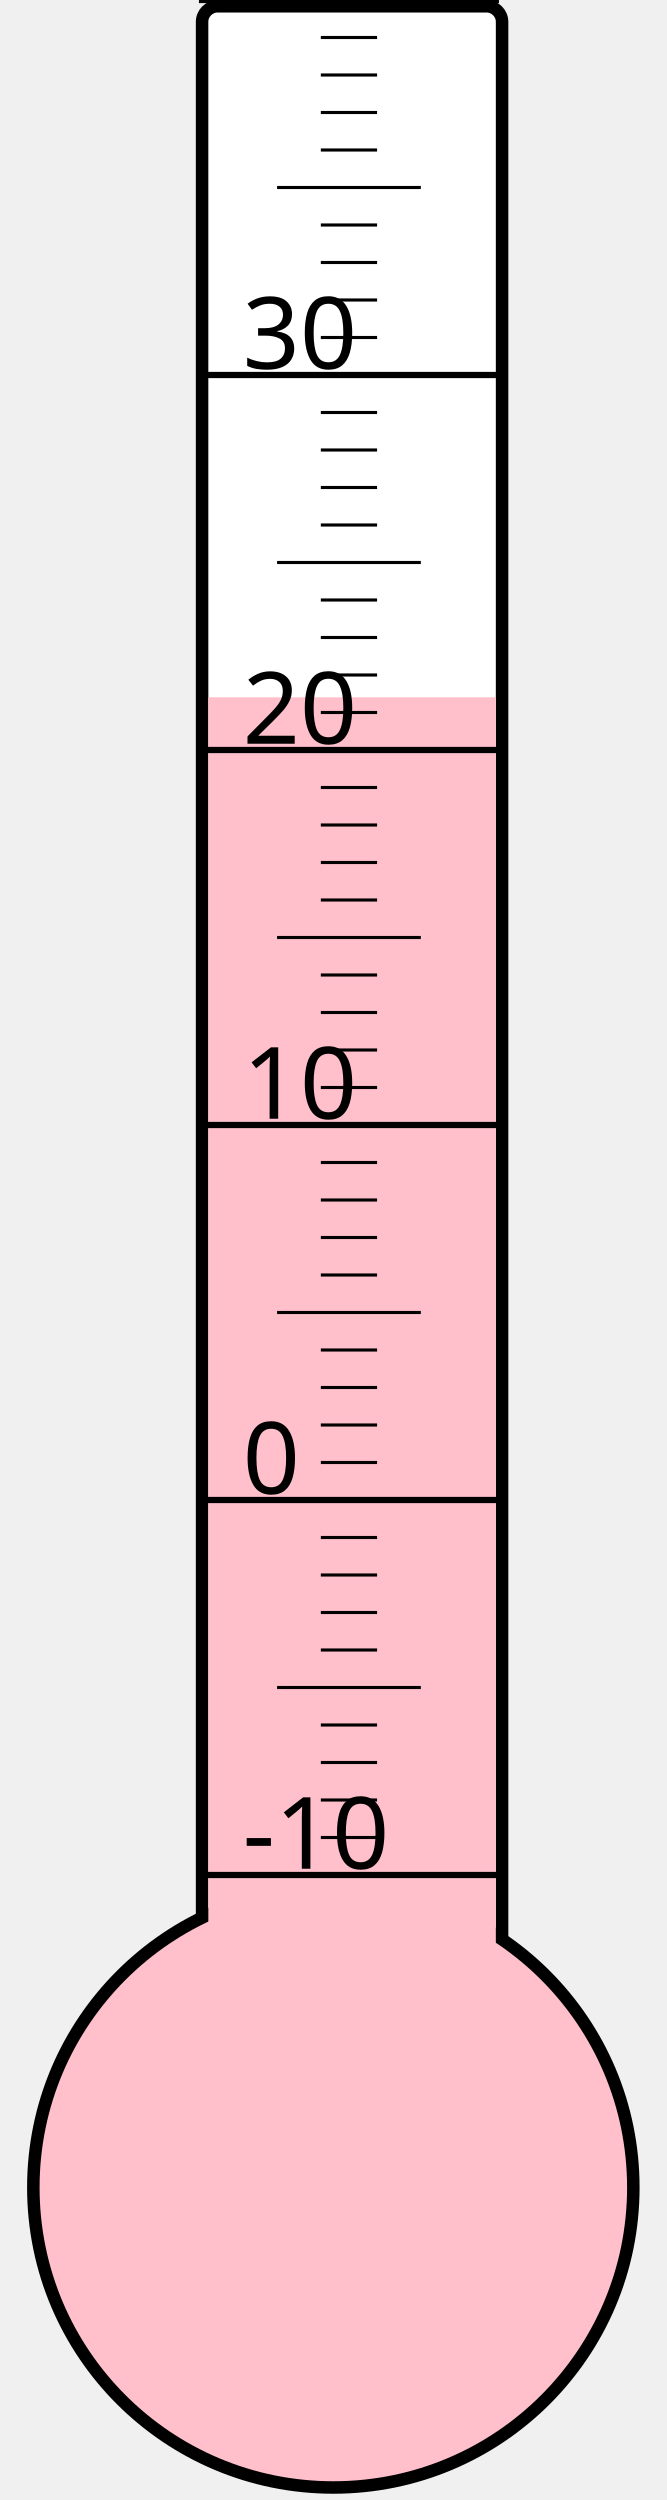
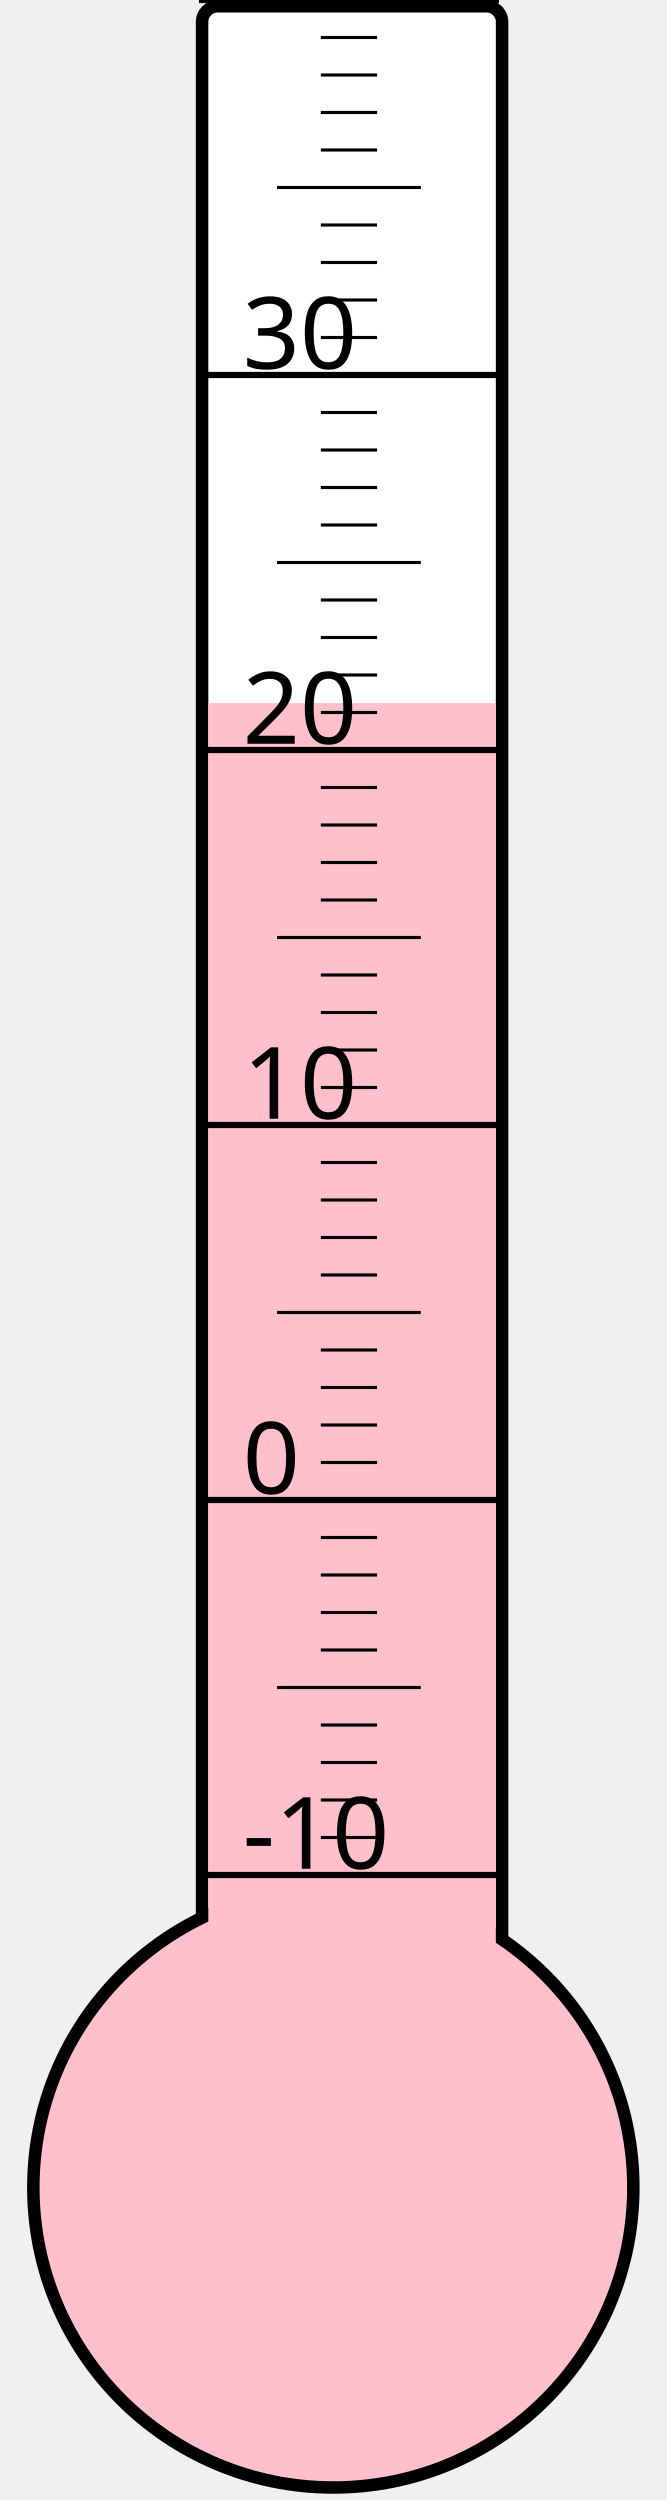
<svg xmlns="http://www.w3.org/2000/svg" width="40px" height="150px" viewBox="0 0 200 800">
  <rect width="200" height="800" x="0" y="0" style="fill: #ffffeb; fill-opacity: 0;" />
  <rect width="96" height="680" x="58" y="2" rx="5" ry="5" style="fill: white; fill-opacity: 1; stroke: black; stroke-width: 4;" />
  <circle cx="100" cy="700" r="96" style="fill: pink; stroke: black; stroke-width: 4;" />
-   <rect width="92" height="476.875" x="60" y="223.125" style="fill: pink; fill-opacity: 1; stroke-width: 0;" />
+   <rect width="92" height="475.0" x="60" y="225.0" style="fill: pink; fill-opacity: 1; stroke-width: 0;" />
  <text x="71" y="598" style="font-family: sans-serif; font-size: 24pt;">-10</text>
  <text x="71" y="478" style="font-family: sans-serif; font-size: 24pt;">0</text>
  <text x="71" y="358" style="font-family: sans-serif; font-size: 24pt;">10</text>
  <text x="71" y="238" style="font-family: sans-serif; font-size: 24pt;">20</text>
  <text x="71" y="118" style="font-family: sans-serif; font-size: 24pt;">30</text>
  <g style="stroke: black;">
    <line x1="57" y1="600" x2="153" y2="600" style="stroke-width: 2;" />
    <line x1="96" y1="588" x2="114" y2="588" style="stroke-width: 1;" />
    <line x1="96" y1="576" x2="114" y2="576" style="stroke-width: 1;" />
    <line x1="96" y1="564" x2="114" y2="564" style="stroke-width: 1;" />
    <line x1="96" y1="552" x2="114" y2="552" style="stroke-width: 1;" />
    <line x1="82" y1="540" x2="128" y2="540" style="stroke-width: 1;" />
    <line x1="96" y1="528" x2="114" y2="528" style="stroke-width: 1;" />
    <line x1="96" y1="516" x2="114" y2="516" style="stroke-width: 1;" />
    <line x1="96" y1="504" x2="114" y2="504" style="stroke-width: 1;" />
    <line x1="96" y1="492" x2="114" y2="492" style="stroke-width: 1;" />
    <line x1="57" y1="480" x2="153" y2="480" style="stroke-width: 2;" />
    <line x1="96" y1="468" x2="114" y2="468" style="stroke-width: 1;" />
    <line x1="96" y1="456" x2="114" y2="456" style="stroke-width: 1;" />
    <line x1="96" y1="444" x2="114" y2="444" style="stroke-width: 1;" />
    <line x1="96" y1="432" x2="114" y2="432" style="stroke-width: 1;" />
    <line x1="82" y1="420" x2="128" y2="420" style="stroke-width: 1;" />
    <line x1="96" y1="408" x2="114" y2="408" style="stroke-width: 1;" />
    <line x1="96" y1="396" x2="114" y2="396" style="stroke-width: 1;" />
    <line x1="96" y1="384" x2="114" y2="384" style="stroke-width: 1;" />
    <line x1="96" y1="372" x2="114" y2="372" style="stroke-width: 1;" />
    <line x1="57" y1="360" x2="153" y2="360" style="stroke-width: 2;" />
    <line x1="96" y1="348" x2="114" y2="348" style="stroke-width: 1;" />
    <line x1="96" y1="336" x2="114" y2="336" style="stroke-width: 1;" />
    <line x1="96" y1="324" x2="114" y2="324" style="stroke-width: 1;" />
    <line x1="96" y1="312" x2="114" y2="312" style="stroke-width: 1;" />
    <line x1="82" y1="300" x2="128" y2="300" style="stroke-width: 1;" />
    <line x1="96" y1="288" x2="114" y2="288" style="stroke-width: 1;" />
    <line x1="96" y1="276" x2="114" y2="276" style="stroke-width: 1;" />
    <line x1="96" y1="264" x2="114" y2="264" style="stroke-width: 1;" />
    <line x1="96" y1="252" x2="114" y2="252" style="stroke-width: 1;" />
    <line x1="57" y1="240" x2="153" y2="240" style="stroke-width: 2;" />
    <line x1="96" y1="228" x2="114" y2="228" style="stroke-width: 1;" />
    <line x1="96" y1="216" x2="114" y2="216" style="stroke-width: 1;" />
    <line x1="96" y1="204" x2="114" y2="204" style="stroke-width: 1;" />
    <line x1="96" y1="192" x2="114" y2="192" style="stroke-width: 1;" />
    <line x1="82" y1="180" x2="128" y2="180" style="stroke-width: 1;" />
    <line x1="96" y1="168" x2="114" y2="168" style="stroke-width: 1;" />
    <line x1="96" y1="156" x2="114" y2="156" style="stroke-width: 1;" />
    <line x1="96" y1="144" x2="114" y2="144" style="stroke-width: 1;" />
    <line x1="96" y1="132" x2="114" y2="132" style="stroke-width: 1;" />
    <line x1="57" y1="120" x2="153" y2="120" style="stroke-width: 2;" />
    <line x1="96" y1="108" x2="114" y2="108" style="stroke-width: 1;" />
    <line x1="96" y1="96" x2="114" y2="96" style="stroke-width: 1;" />
    <line x1="96" y1="84" x2="114" y2="84" style="stroke-width: 1;" />
    <line x1="96" y1="72" x2="114" y2="72" style="stroke-width: 1;" />
    <line x1="82" y1="60" x2="128" y2="60" style="stroke-width: 1;" />
    <line x1="96" y1="48" x2="114" y2="48" style="stroke-width: 1;" />
    <line x1="96" y1="36" x2="114" y2="36" style="stroke-width: 1;" />
    <line x1="96" y1="24" x2="114" y2="24" style="stroke-width: 1;" />
    <line x1="96" y1="12" x2="114" y2="12" style="stroke-width: 1;" />
    <line x1="57" y1="0" x2="153" y2="0" style="stroke-width: 2;" />
  </g>
</svg>
